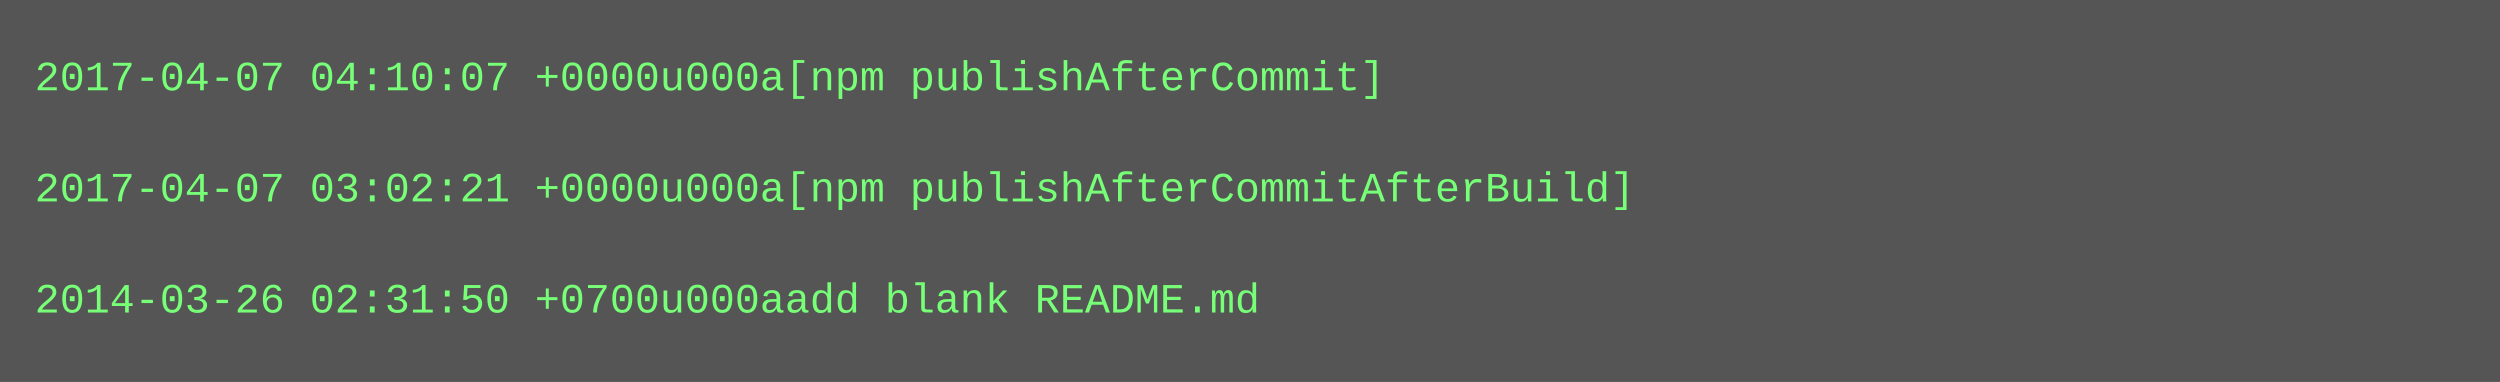
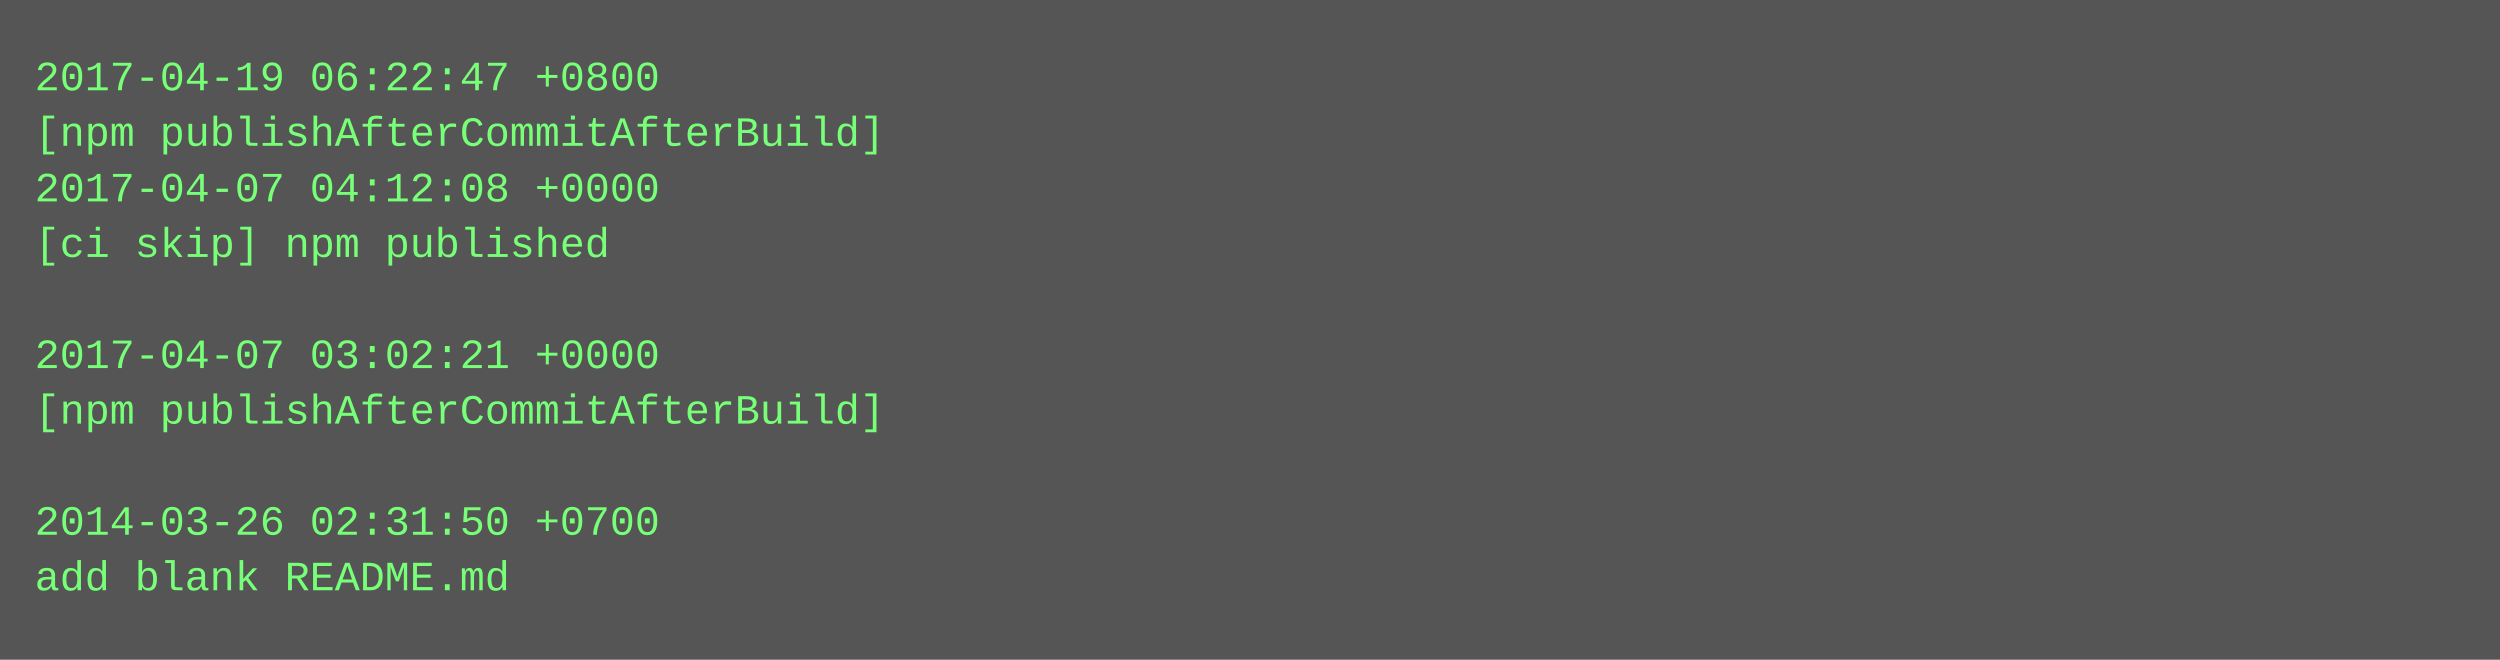
- <svg xmlns="http://www.w3.org/2000/svg" height="110" width="720">
-   <rect height="110" fill="#555" width="720" />
+ <svg xmlns="http://www.w3.org/2000/svg" height="190" width="720">
+   <rect height="190" fill="#555" width="720" />
  <text fill="#7f7" font-family="Courier New" font-size="12" xml:space="preserve">
-     <tspan x="10" y="26">2017-04-07 04:10:07 +0000u000a[npm publishAfterCommit]</tspan>
-     <tspan x="10" y="42" />
-     <tspan x="10" y="58">2017-04-07 03:02:21 +0000u000a[npm publishAfterCommitAfterBuild]</tspan>
-     <tspan x="10" y="74" />
-     <tspan x="10" y="90">2014-03-26 02:31:50 +0700u000aadd blank README.md</tspan>
+     <tspan x="10" y="26">2017-04-19 06:22:47 +0800</tspan>
+     <tspan x="10" y="42">[npm publishAfterCommitAfterBuild]</tspan>
+     <tspan x="10" y="58">2017-04-07 04:12:08 +0000</tspan>
+     <tspan x="10" y="74">[ci skip] npm published</tspan>
+     <tspan x="10" y="90" />
+     <tspan x="10" y="106">2017-04-07 03:02:21 +0000</tspan>
+     <tspan x="10" y="122">[npm publishAfterCommitAfterBuild]</tspan>
+     <tspan x="10" y="138" />
+     <tspan x="10" y="154">2014-03-26 02:31:50 +0700</tspan>
+     <tspan x="10" y="170">add blank README.md</tspan>
  </text>
</svg>
